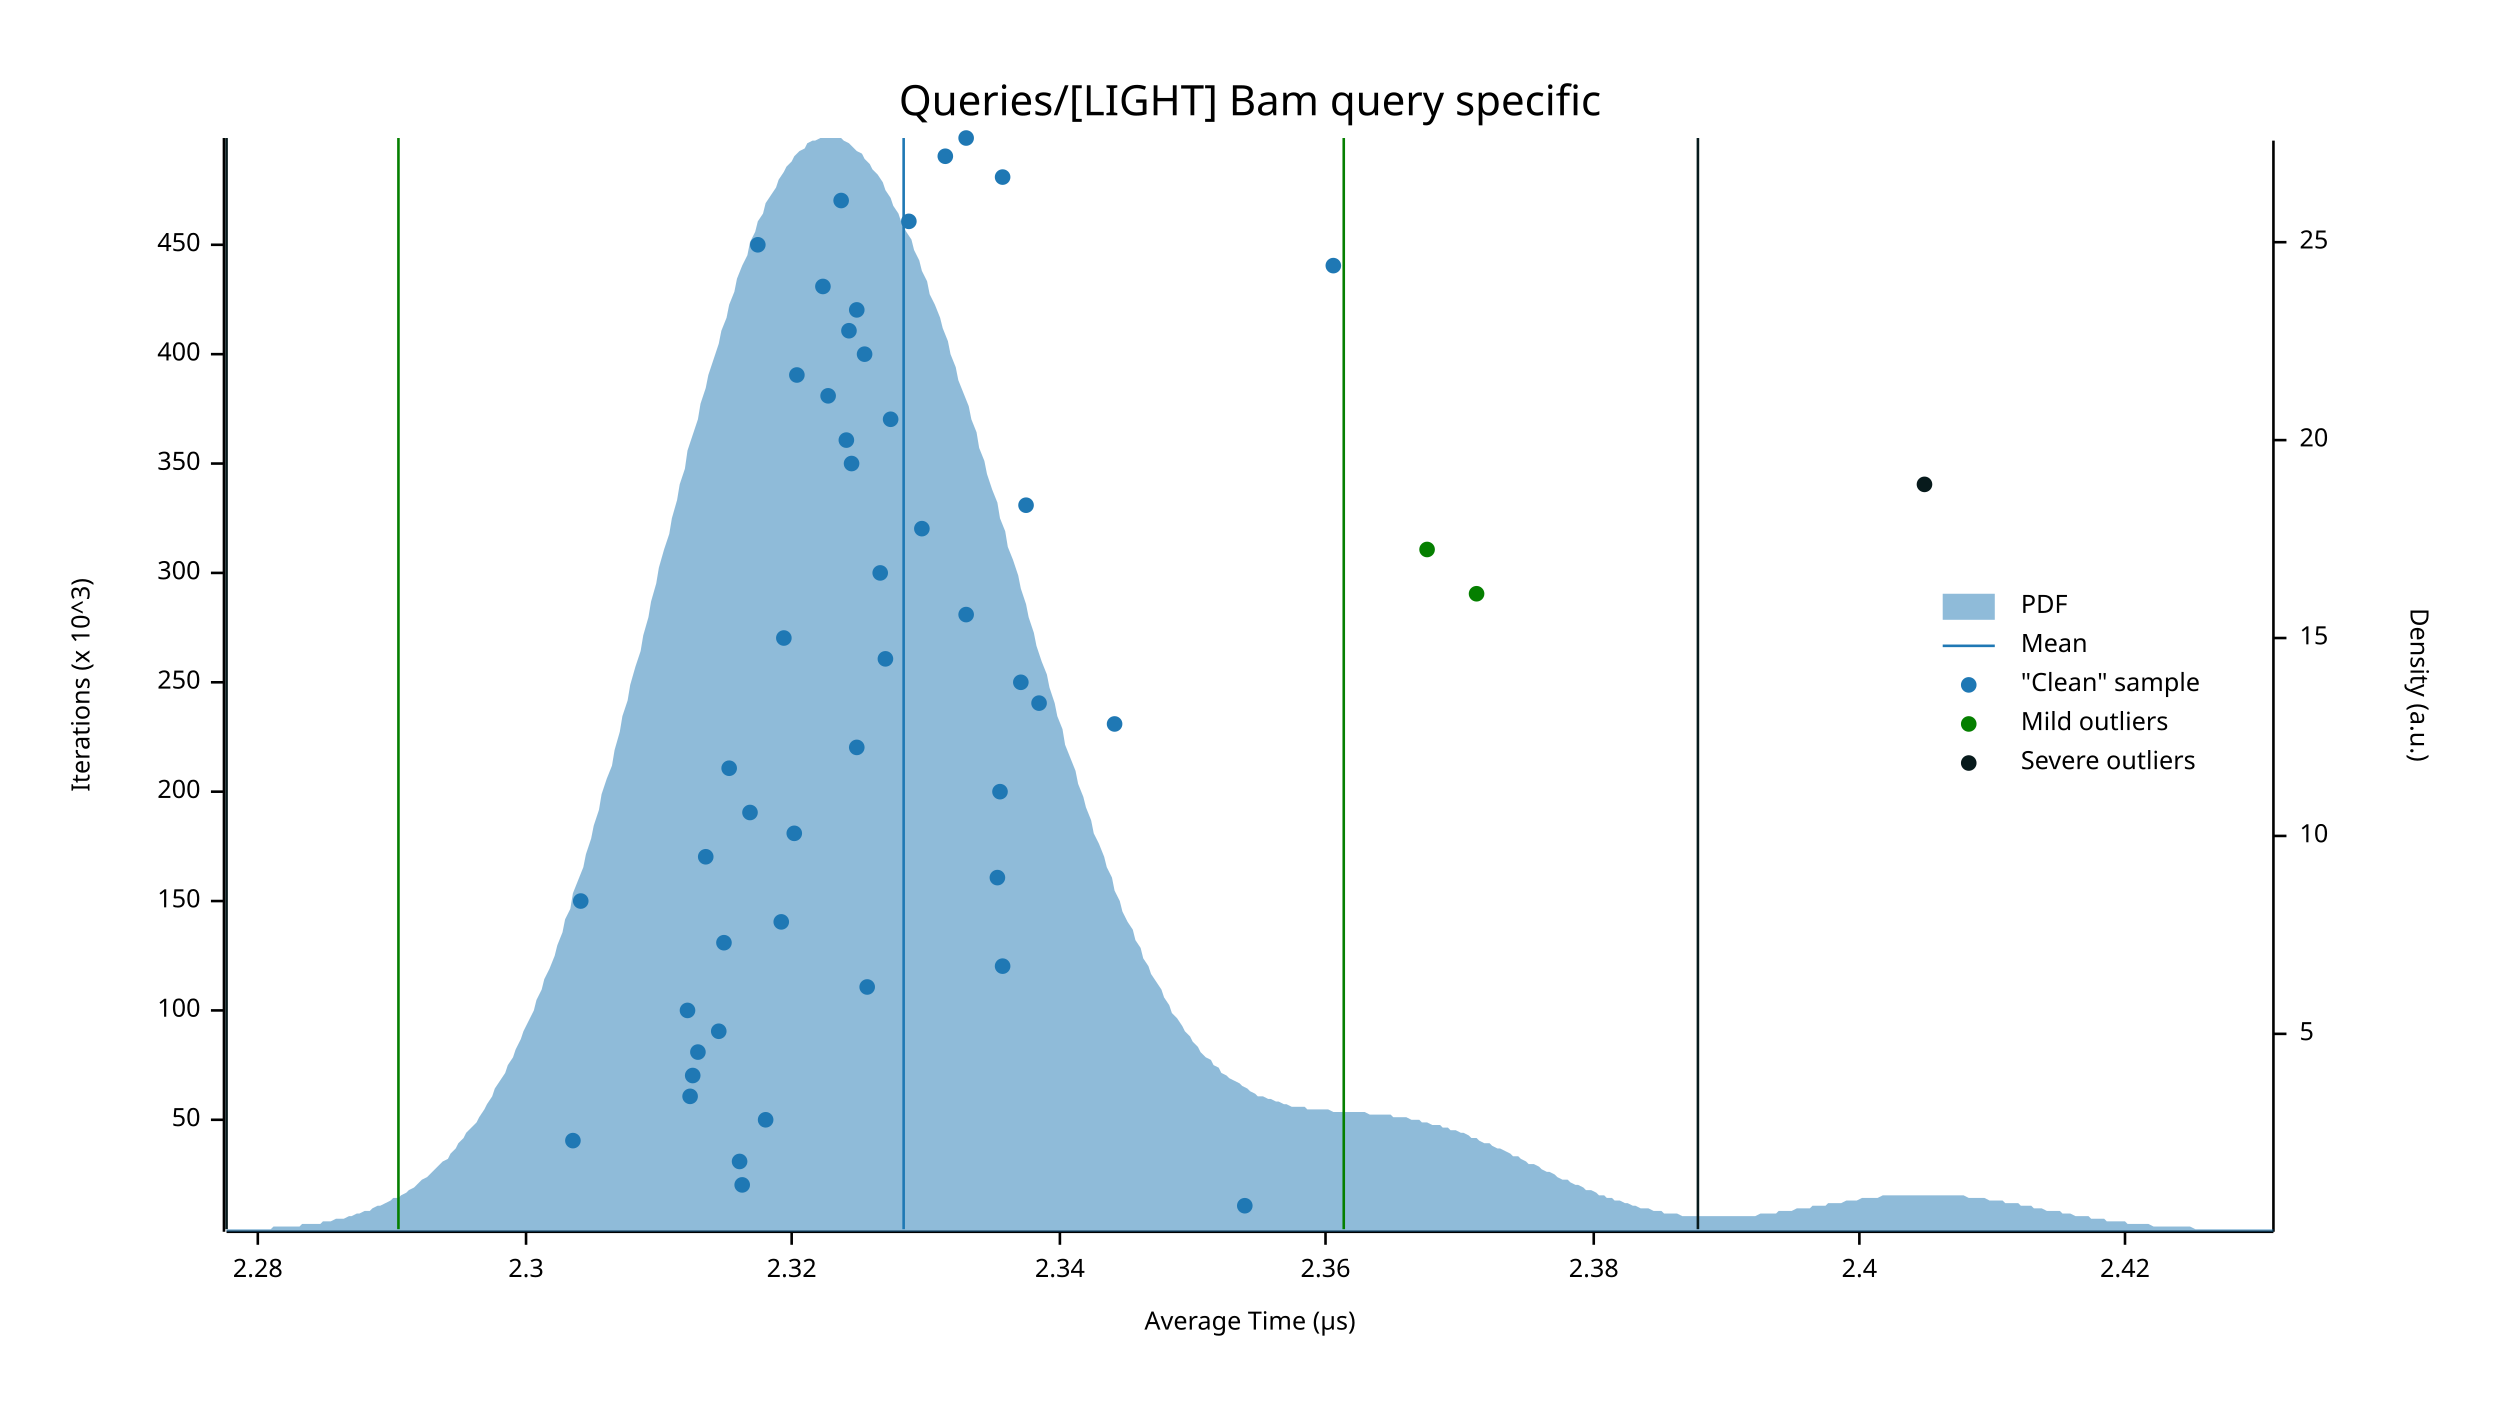
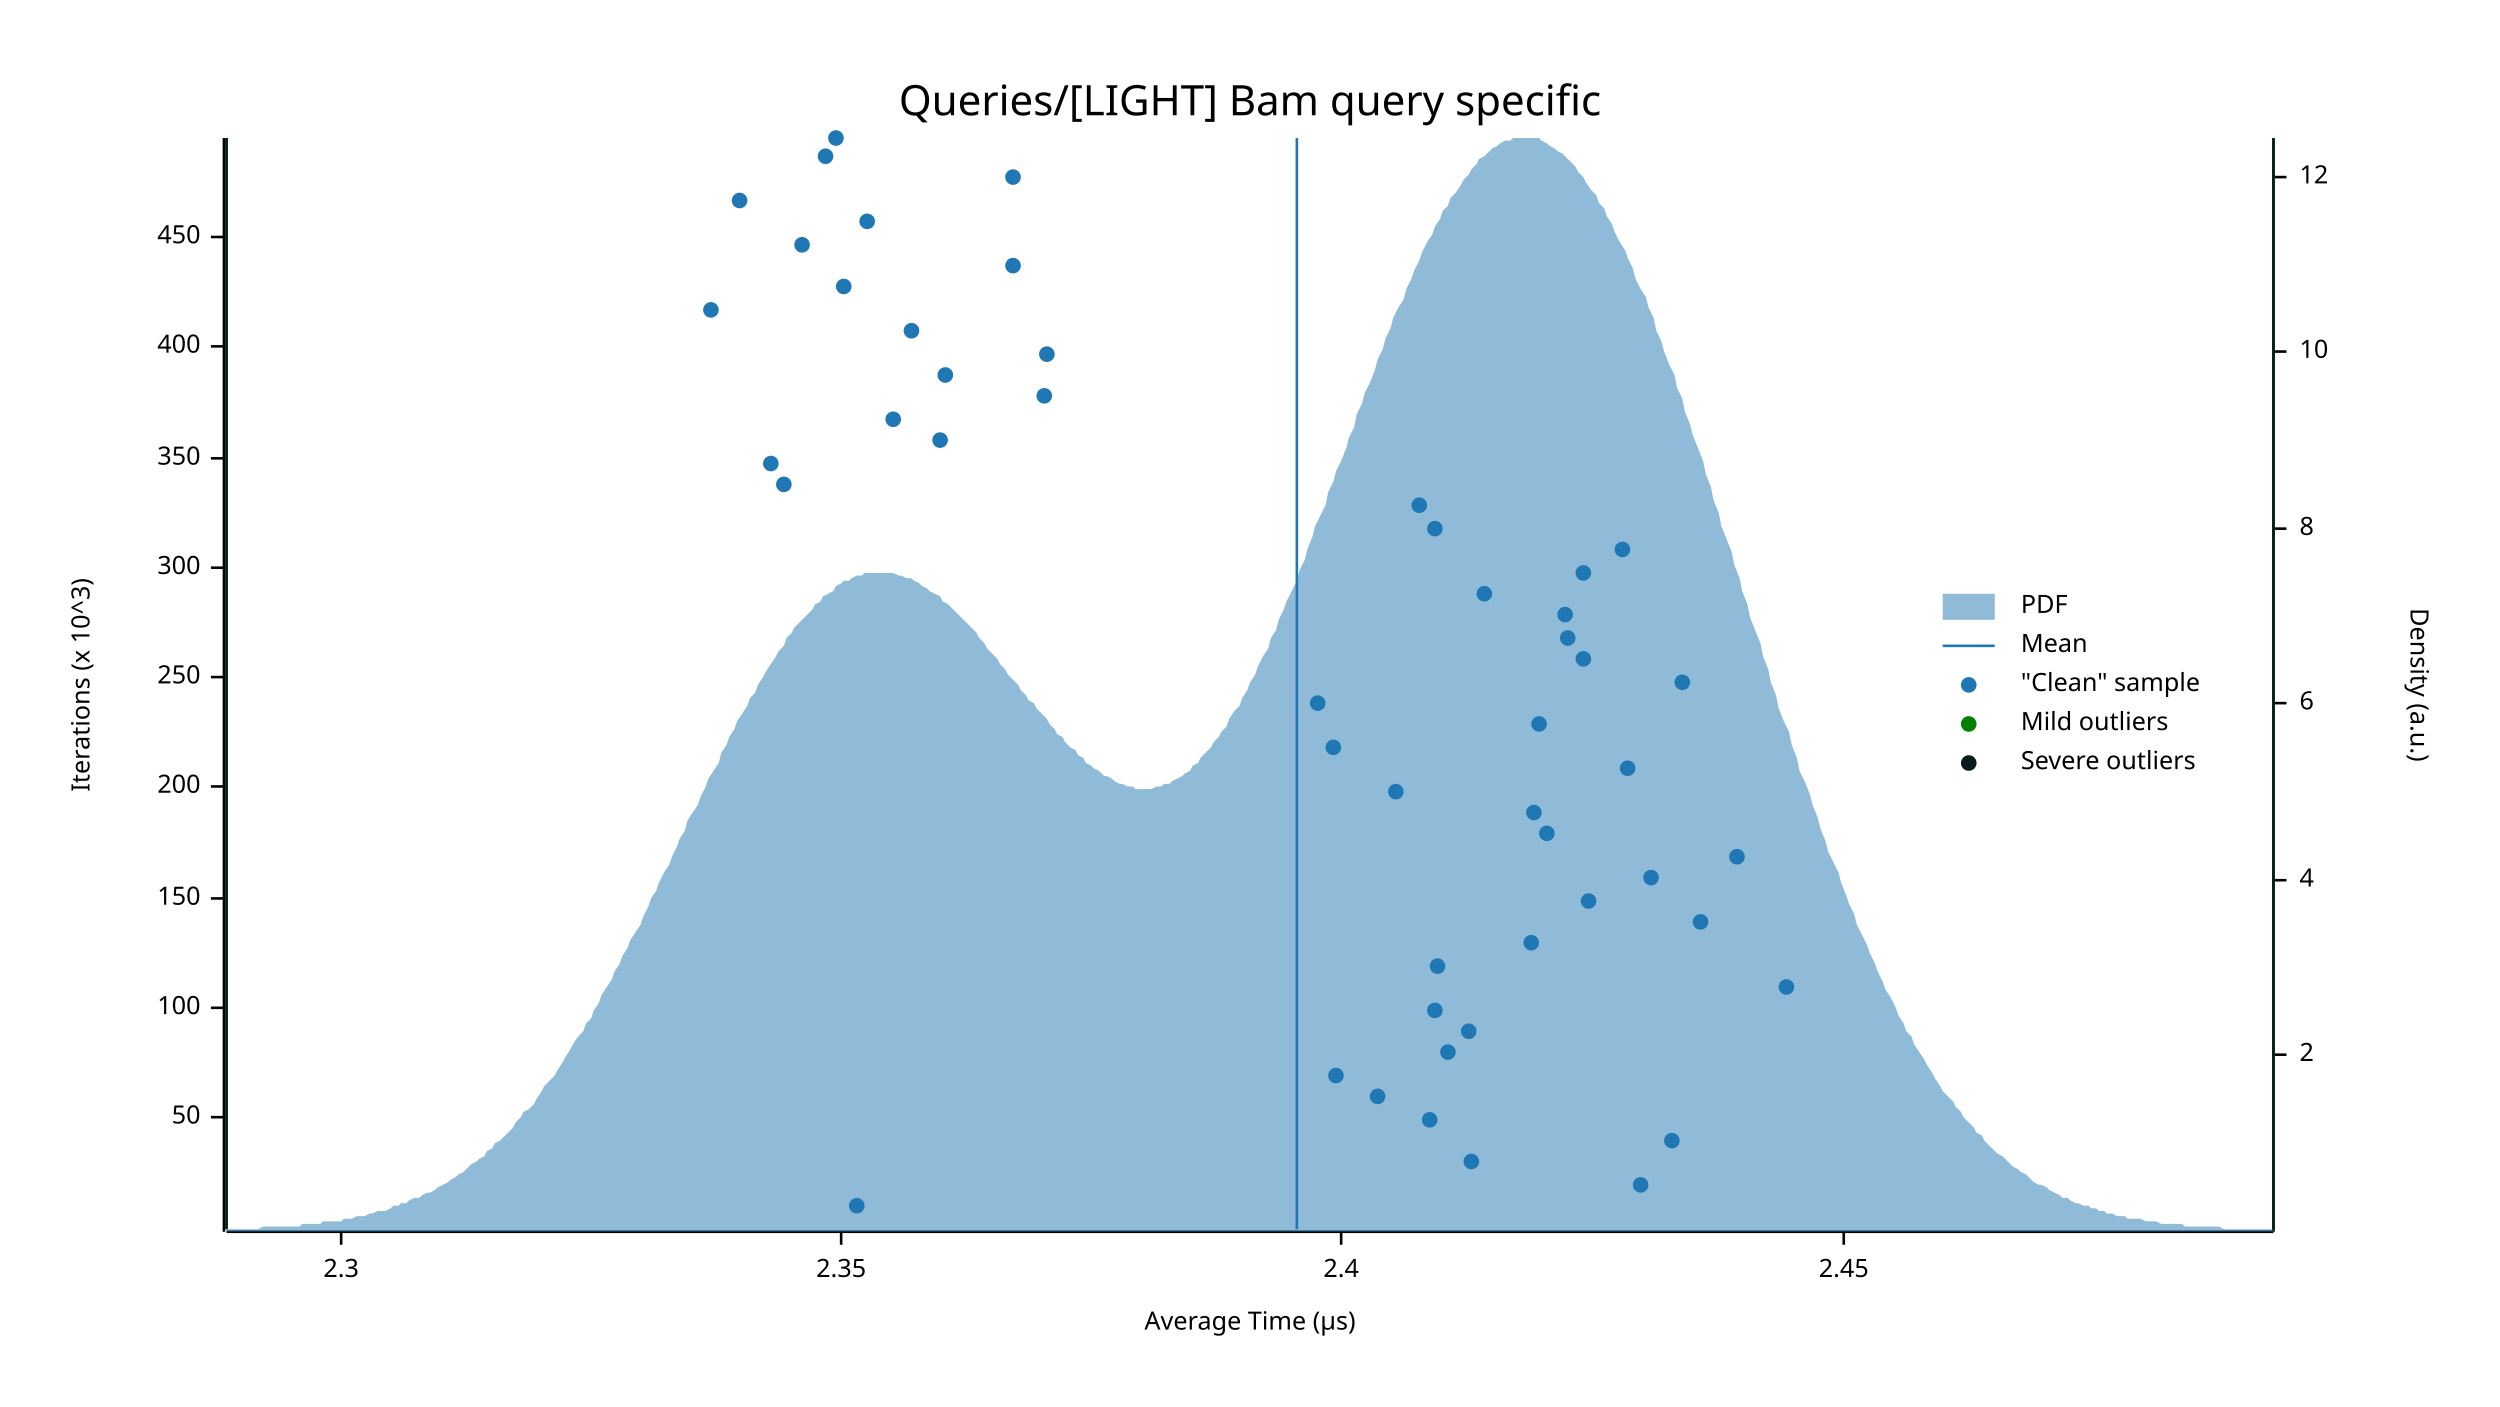
<svg xmlns="http://www.w3.org/2000/svg" width="960" height="540" viewBox="0 0 960 540">
  <text x="480" y="32" dy="0.76em" text-anchor="middle" font-family="sans-serif" font-size="16.129" opacity="1" fill="#000000">
Queries/[LIGHT] Bam query specific
</text>
  <text x="27" y="263" dy="0.76em" text-anchor="middle" font-family="sans-serif" font-size="9.677" opacity="1" fill="#000000" transform="rotate(270, 27, 263)">
Iterations (x 10^3)
</text>
  <text x="480" y="513" dy="-0.5ex" text-anchor="middle" font-family="sans-serif" font-size="9.677" opacity="1" fill="#000000">
Average Time (µs)
</text>
  <polyline fill="none" opacity="1" stroke="#000000" stroke-width="1" points="86,53 86,473 " />
-   <text x="77" y="430" dy="0.5ex" text-anchor="end" font-family="sans-serif" font-size="9.677" opacity="1" fill="#000000">
+   <text x="77" y="429" dy="0.5ex" text-anchor="end" font-family="sans-serif" font-size="9.677" opacity="1" fill="#000000">
50
</text>
-   <polyline fill="none" opacity="1" stroke="#000000" stroke-width="1" points="81,430 86,430 " />
-   <text x="77" y="388" dy="0.5ex" text-anchor="end" font-family="sans-serif" font-size="9.677" opacity="1" fill="#000000">
+   <polyline fill="none" opacity="1" stroke="#000000" stroke-width="1" points="81,429 86,429 " />
+   <text x="77" y="387" dy="0.5ex" text-anchor="end" font-family="sans-serif" font-size="9.677" opacity="1" fill="#000000">
100
</text>
-   <polyline fill="none" opacity="1" stroke="#000000" stroke-width="1" points="81,388 86,388 " />
-   <text x="77" y="346" dy="0.5ex" text-anchor="end" font-family="sans-serif" font-size="9.677" opacity="1" fill="#000000">
+   <polyline fill="none" opacity="1" stroke="#000000" stroke-width="1" points="81,387 86,387 " />
+   <text x="77" y="345" dy="0.5ex" text-anchor="end" font-family="sans-serif" font-size="9.677" opacity="1" fill="#000000">
150
</text>
-   <polyline fill="none" opacity="1" stroke="#000000" stroke-width="1" points="81,346 86,346 " />
-   <text x="77" y="304" dy="0.5ex" text-anchor="end" font-family="sans-serif" font-size="9.677" opacity="1" fill="#000000">
+   <polyline fill="none" opacity="1" stroke="#000000" stroke-width="1" points="81,345 86,345 " />
+   <text x="77" y="302" dy="0.5ex" text-anchor="end" font-family="sans-serif" font-size="9.677" opacity="1" fill="#000000">
200
</text>
-   <polyline fill="none" opacity="1" stroke="#000000" stroke-width="1" points="81,304 86,304 " />
-   <text x="77" y="262" dy="0.5ex" text-anchor="end" font-family="sans-serif" font-size="9.677" opacity="1" fill="#000000">
+   <polyline fill="none" opacity="1" stroke="#000000" stroke-width="1" points="81,302 86,302 " />
+   <text x="77" y="260" dy="0.5ex" text-anchor="end" font-family="sans-serif" font-size="9.677" opacity="1" fill="#000000">
250
</text>
-   <polyline fill="none" opacity="1" stroke="#000000" stroke-width="1" points="81,262 86,262 " />
-   <text x="77" y="220" dy="0.5ex" text-anchor="end" font-family="sans-serif" font-size="9.677" opacity="1" fill="#000000">
+   <polyline fill="none" opacity="1" stroke="#000000" stroke-width="1" points="81,260 86,260 " />
+   <text x="77" y="218" dy="0.5ex" text-anchor="end" font-family="sans-serif" font-size="9.677" opacity="1" fill="#000000">
300
</text>
-   <polyline fill="none" opacity="1" stroke="#000000" stroke-width="1" points="81,220 86,220 " />
-   <text x="77" y="178" dy="0.5ex" text-anchor="end" font-family="sans-serif" font-size="9.677" opacity="1" fill="#000000">
+   <polyline fill="none" opacity="1" stroke="#000000" stroke-width="1" points="81,218 86,218 " />
+   <text x="77" y="176" dy="0.5ex" text-anchor="end" font-family="sans-serif" font-size="9.677" opacity="1" fill="#000000">
350
</text>
-   <polyline fill="none" opacity="1" stroke="#000000" stroke-width="1" points="81,178 86,178 " />
-   <text x="77" y="136" dy="0.5ex" text-anchor="end" font-family="sans-serif" font-size="9.677" opacity="1" fill="#000000">
+   <polyline fill="none" opacity="1" stroke="#000000" stroke-width="1" points="81,176 86,176 " />
+   <text x="77" y="133" dy="0.5ex" text-anchor="end" font-family="sans-serif" font-size="9.677" opacity="1" fill="#000000">
400
</text>
-   <polyline fill="none" opacity="1" stroke="#000000" stroke-width="1" points="81,136 86,136 " />
-   <text x="77" y="94" dy="0.5ex" text-anchor="end" font-family="sans-serif" font-size="9.677" opacity="1" fill="#000000">
+   <polyline fill="none" opacity="1" stroke="#000000" stroke-width="1" points="81,133 86,133 " />
+   <text x="77" y="91" dy="0.5ex" text-anchor="end" font-family="sans-serif" font-size="9.677" opacity="1" fill="#000000">
450
</text>
-   <polyline fill="none" opacity="1" stroke="#000000" stroke-width="1" points="81,94 86,94 " />
+   <polyline fill="none" opacity="1" stroke="#000000" stroke-width="1" points="81,91 86,91 " />
  <polyline fill="none" opacity="1" stroke="#000000" stroke-width="1" points="87,473 873,473 " />
-   <text x="99" y="483" dy="0.76em" text-anchor="middle" font-family="sans-serif" font-size="9.677" opacity="1" fill="#000000">
- 2.28
- </text>
-   <polyline fill="none" opacity="1" stroke="#000000" stroke-width="1" points="99,473 99,478 " />
-   <text x="202" y="483" dy="0.76em" text-anchor="middle" font-family="sans-serif" font-size="9.677" opacity="1" fill="#000000">
+   <text x="131" y="483" dy="0.76em" text-anchor="middle" font-family="sans-serif" font-size="9.677" opacity="1" fill="#000000">
2.3
</text>
-   <polyline fill="none" opacity="1" stroke="#000000" stroke-width="1" points="202,473 202,478 " />
-   <text x="304" y="483" dy="0.76em" text-anchor="middle" font-family="sans-serif" font-size="9.677" opacity="1" fill="#000000">
- 2.32
+   <polyline fill="none" opacity="1" stroke="#000000" stroke-width="1" points="131,473 131,478 " />
+   <text x="323" y="483" dy="0.76em" text-anchor="middle" font-family="sans-serif" font-size="9.677" opacity="1" fill="#000000">
+ 2.35
</text>
-   <polyline fill="none" opacity="1" stroke="#000000" stroke-width="1" points="304,473 304,478 " />
-   <text x="407" y="483" dy="0.76em" text-anchor="middle" font-family="sans-serif" font-size="9.677" opacity="1" fill="#000000">
- 2.34
- </text>
-   <polyline fill="none" opacity="1" stroke="#000000" stroke-width="1" points="407,473 407,478 " />
-   <text x="509" y="483" dy="0.76em" text-anchor="middle" font-family="sans-serif" font-size="9.677" opacity="1" fill="#000000">
- 2.36
- </text>
-   <polyline fill="none" opacity="1" stroke="#000000" stroke-width="1" points="509,473 509,478 " />
-   <text x="612" y="483" dy="0.76em" text-anchor="middle" font-family="sans-serif" font-size="9.677" opacity="1" fill="#000000">
- 2.38
- </text>
-   <polyline fill="none" opacity="1" stroke="#000000" stroke-width="1" points="612,473 612,478 " />
-   <text x="714" y="483" dy="0.76em" text-anchor="middle" font-family="sans-serif" font-size="9.677" opacity="1" fill="#000000">
+   <polyline fill="none" opacity="1" stroke="#000000" stroke-width="1" points="323,473 323,478 " />
+   <text x="515" y="483" dy="0.76em" text-anchor="middle" font-family="sans-serif" font-size="9.677" opacity="1" fill="#000000">
2.4
</text>
-   <polyline fill="none" opacity="1" stroke="#000000" stroke-width="1" points="714,473 714,478 " />
-   <text x="816" y="483" dy="0.76em" text-anchor="middle" font-family="sans-serif" font-size="9.677" opacity="1" fill="#000000">
- 2.42
+   <polyline fill="none" opacity="1" stroke="#000000" stroke-width="1" points="515,473 515,478 " />
+   <text x="708" y="483" dy="0.76em" text-anchor="middle" font-family="sans-serif" font-size="9.677" opacity="1" fill="#000000">
+ 2.45
</text>
-   <polyline fill="none" opacity="1" stroke="#000000" stroke-width="1" points="816,473 816,478 " />
+   <polyline fill="none" opacity="1" stroke="#000000" stroke-width="1" points="708,473 708,478 " />
  <text x="933" y="263" dy="0.76em" text-anchor="middle" font-family="sans-serif" font-size="9.677" opacity="1" fill="#000000" transform="rotate(90, 933, 263)">
Density (a.u.)
</text>
  <polyline fill="none" opacity="1" stroke="#000000" stroke-width="1" points="873,54 873,473 " />
-   <text x="883" y="397" dy="0.5ex" text-anchor="start" font-family="sans-serif" font-size="9.677" opacity="1" fill="#000000">
- 5
+   <text x="883" y="405" dy="0.5ex" text-anchor="start" font-family="sans-serif" font-size="9.677" opacity="1" fill="#000000">
+ 2
</text>
-   <polyline fill="none" opacity="1" stroke="#000000" stroke-width="1" points="873,397 878,397 " />
-   <text x="883" y="321" dy="0.5ex" text-anchor="start" font-family="sans-serif" font-size="9.677" opacity="1" fill="#000000">
+   <polyline fill="none" opacity="1" stroke="#000000" stroke-width="1" points="873,405 878,405 " />
+   <text x="883" y="338" dy="0.5ex" text-anchor="start" font-family="sans-serif" font-size="9.677" opacity="1" fill="#000000">
+ 4
+ </text>
+   <polyline fill="none" opacity="1" stroke="#000000" stroke-width="1" points="873,338 878,338 " />
+   <text x="883" y="270" dy="0.5ex" text-anchor="start" font-family="sans-serif" font-size="9.677" opacity="1" fill="#000000">
+ 6
+ </text>
+   <polyline fill="none" opacity="1" stroke="#000000" stroke-width="1" points="873,270 878,270 " />
+   <text x="883" y="203" dy="0.5ex" text-anchor="start" font-family="sans-serif" font-size="9.677" opacity="1" fill="#000000">
+ 8
+ </text>
+   <polyline fill="none" opacity="1" stroke="#000000" stroke-width="1" points="873,203 878,203 " />
+   <text x="883" y="135" dy="0.5ex" text-anchor="start" font-family="sans-serif" font-size="9.677" opacity="1" fill="#000000">
10
</text>
-   <polyline fill="none" opacity="1" stroke="#000000" stroke-width="1" points="873,321 878,321 " />
-   <text x="883" y="245" dy="0.5ex" text-anchor="start" font-family="sans-serif" font-size="9.677" opacity="1" fill="#000000">
- 15
+   <polyline fill="none" opacity="1" stroke="#000000" stroke-width="1" points="873,135 878,135 " />
+   <text x="883" y="68" dy="0.5ex" text-anchor="start" font-family="sans-serif" font-size="9.677" opacity="1" fill="#000000">
+ 12
</text>
-   <polyline fill="none" opacity="1" stroke="#000000" stroke-width="1" points="873,245 878,245 " />
-   <text x="883" y="169" dy="0.5ex" text-anchor="start" font-family="sans-serif" font-size="9.677" opacity="1" fill="#000000">
- 20
- </text>
-   <polyline fill="none" opacity="1" stroke="#000000" stroke-width="1" points="873,169 878,169 " />
-   <text x="883" y="93" dy="0.5ex" text-anchor="start" font-family="sans-serif" font-size="9.677" opacity="1" fill="#000000">
- 25
- </text>
-   <polyline fill="none" opacity="1" stroke="#000000" stroke-width="1" points="873,93 878,93 " />
-   <polygon opacity="0.5" fill="#1F78B4" points="87,472 88,472 90,472 91,472 93,472 94,472 96,472 98,472 99,472 101,472 102,472 104,472 105,471 107,471 109,471 110,471 112,471 113,471 115,471 116,470 118,470 120,470 121,470 123,470 124,469 126,469 127,469 129,468 131,468 132,468 134,467 135,467 137,466 138,466 140,465 142,465 143,464 145,463 146,463 148,462 150,461 151,460 153,460 154,459 156,458 157,457 159,456 161,454 162,453 164,452 165,451 167,449 168,448 170,446 172,445 173,443 175,441 176,439 178,437 179,435 181,433 183,431 184,429 186,426 187,424 189,421 190,418 192,415 194,412 195,409 197,406 198,403 200,399 201,396 203,392 205,388 206,384 208,380 209,376 211,372 213,367 214,363 216,358 217,353 219,349 220,343 222,338 224,333 225,328 227,322 228,317 230,311 231,305 233,299 235,294 236,288 238,281 239,275 241,269 242,263 244,256 246,250 247,244 249,237 250,231 252,224 253,218 255,211 257,205 258,199 260,192 261,186 263,180 264,173 266,167 268,161 269,155 271,149 272,144 274,138 276,132 277,127 279,122 280,117 282,112 283,107 285,102 287,98 288,93 290,89 291,85 293,82 294,78 296,75 298,72 299,69 301,66 302,64 304,62 305,60 307,58 309,57 310,55 312,54 313,54 315,53 316,53 318,53 320,53 321,53 323,53 324,54 326,55 327,56 329,58 331,59 332,61 334,63 335,65 337,67 339,70 340,73 342,76 343,79 345,82 346,85 348,89 350,92 351,96 353,100 354,104 356,108 357,113 359,117 361,122 362,126 364,131 365,136 367,141 368,146 370,151 372,156 373,161 375,166 376,172 378,177 379,182 381,188 383,193 384,199 386,204 387,210 389,215 391,221 392,226 394,232 395,237 397,243 398,248 400,254 402,259 403,264 405,270 406,275 408,280 409,286 411,291 413,296 414,301 416,306 417,310 419,315 420,320 422,324 424,329 425,333 427,337 428,342 430,346 431,350 433,354 435,357 436,361 438,364 439,368 441,371 442,374 444,377 446,380 447,383 449,386 450,389 452,391 454,394 455,396 457,398 458,400 460,402 461,404 463,406 465,407 466,409 468,410 469,412 471,413 472,414 474,415 476,416 477,417 479,418 480,419 482,420 483,421 485,421 487,422 488,422 490,423 491,423 493,424 494,424 496,425 498,425 499,425 501,425 502,426 504,426 505,426 507,426 509,426 510,426 512,427 513,427 515,427 517,427 518,427 520,427 521,427 523,427 524,427 526,428 528,428 529,428 531,428 532,428 534,428 535,429 537,429 539,429 540,429 542,430 543,430 545,430 546,431 548,431 550,432 551,432 553,432 554,433 556,433 557,434 559,434 561,435 562,435 564,436 565,437 567,437 568,438 570,439 572,439 573,440 575,441 576,441 578,442 580,443 581,444 583,444 584,445 586,446 587,447 589,447 591,448 592,449 594,450 595,450 597,451 598,452 600,453 602,453 603,454 605,455 606,455 608,456 609,457 611,457 613,458 614,459 616,459 617,460 619,460 620,461 622,461 624,462 625,462 627,463 628,463 630,464 632,464 633,464 635,465 636,465 638,465 639,466 641,466 643,466 644,466 646,467 647,467 649,467 650,467 652,467 654,467 655,467 657,467 658,467 660,467 661,467 663,467 665,467 666,467 668,467 669,467 671,467 672,467 674,467 676,466 677,466 679,466 680,466 682,466 683,465 685,465 687,465 688,465 690,464 691,464 693,464 695,464 696,463 698,463 699,463 701,463 702,462 704,462 706,462 707,462 709,461 710,461 712,461 713,461 715,460 717,460 718,460 720,460 721,460 723,459 724,459 726,459 728,459 729,459 731,459 732,459 734,459 735,459 737,459 739,459 740,459 742,459 743,459 745,459 746,459 748,459 750,459 751,459 753,459 754,459 756,460 758,460 759,460 761,460 762,460 764,461 765,461 767,461 769,461 770,462 772,462 773,462 775,462 776,463 778,463 780,463 781,464 783,464 784,464 786,465 787,465 789,465 791,465 792,466 794,466 795,466 797,467 798,467 800,467 802,467 803,468 805,468 806,468 808,468 809,469 811,469 813,469 814,469 816,469 817,470 819,470 821,470 822,470 824,470 825,470 827,471 828,471 830,471 832,471 833,471 835,471 836,471 838,471 839,471 841,471 843,472 844,472 846,472 847,472 849,472 850,472 852,472 854,472 855,472 857,472 858,472 860,472 861,472 863,472 865,472 866,472 868,472 869,472 871,472 873,472 873,473 87,473 " />
-   <polyline fill="none" opacity="1" stroke="#1F78B4" stroke-width="1" points="347,472 347,53 " />
-   <polyline fill="none" opacity="1" stroke="#057F00" stroke-width="1" points="153,472 153,53 " />
-   <polyline fill="none" opacity="1" stroke="#057F00" stroke-width="1" points="516,472 516,53 " />
+   <polyline fill="none" opacity="1" stroke="#000000" stroke-width="1" points="873,68 878,68 " />
+   <polygon opacity="0.5" fill="#1F78B4" points="87,472 88,472 90,472 91,472 93,472 94,472 96,472 98,472 99,472 101,471 102,471 104,471 105,471 107,471 109,471 110,471 112,471 113,471 115,471 116,470 118,470 120,470 121,470 123,470 124,469 126,469 127,469 129,469 131,469 132,468 134,468 135,468 137,467 138,467 140,467 142,466 143,466 145,465 146,465 148,465 150,464 151,463 153,463 154,462 156,462 157,461 159,460 161,460 162,459 164,458 165,458 167,457 168,456 170,455 172,454 173,453 175,452 176,451 178,450 179,449 181,447 183,446 184,445 186,444 187,442 189,441 190,439 192,438 194,436 195,435 197,433 198,431 200,429 201,427 203,426 205,424 206,422 208,419 209,417 211,415 213,413 214,411 216,408 217,406 219,403 220,401 222,398 224,396 225,393 227,391 228,388 230,385 231,382 233,379 235,376 236,373 238,370 239,367 241,364 242,361 244,358 246,355 247,352 249,348 250,345 252,342 253,339 255,335 257,332 258,329 260,325 261,322 263,319 264,315 266,312 268,309 269,306 271,302 272,299 274,296 276,293 277,289 279,286 280,283 282,280 283,277 285,274 287,271 288,268 290,266 291,263 293,260 294,258 296,255 298,252 299,250 301,248 302,245 304,243 305,241 307,239 309,237 310,236 312,234 313,232 315,231 316,229 318,228 320,227 321,225 323,224 324,223 326,223 327,222 329,221 331,221 332,220 334,220 335,220 337,220 339,220 340,220 342,220 343,220 345,221 346,221 348,222 350,222 351,223 353,224 354,225 356,226 357,227 359,228 361,229 362,231 364,232 365,233 367,235 368,236 370,238 372,240 373,241 375,243 376,245 378,247 379,249 381,251 383,253 384,255 386,257 387,259 389,261 391,263 392,265 394,267 395,269 397,270 398,272 400,274 402,276 403,278 405,280 406,282 408,283 409,285 411,287 413,288 414,290 416,291 417,293 419,294 420,295 422,296 424,298 425,298 427,299 428,300 430,301 431,301 433,302 435,302 436,303 438,303 439,303 441,303 442,303 444,302 446,302 447,301 449,301 450,300 452,299 454,298 455,297 457,296 458,294 460,293 461,291 463,289 465,287 466,285 468,283 469,281 471,279 472,276 474,273 476,271 477,268 479,265 480,262 482,259 483,256 485,252 487,249 488,245 490,242 491,238 493,234 494,231 496,227 498,223 499,219 501,215 502,211 504,206 505,202 507,198 509,194 510,189 512,185 513,181 515,177 517,172 518,168 520,164 521,159 523,155 524,151 526,147 528,142 529,138 531,134 532,130 534,126 535,122 537,118 539,115 540,111 542,107 543,104 545,100 546,97 548,93 550,90 551,87 553,84 554,81 556,79 557,76 559,74 561,71 562,69 564,67 565,65 567,63 568,61 570,60 572,58 573,57 575,56 576,55 578,54 580,54 581,53 583,53 584,53 586,53 587,53 589,53 591,53 592,54 594,55 595,56 597,57 598,58 600,59 602,61 603,62 605,64 606,66 608,68 609,70 611,73 613,75 614,78 616,80 617,83 619,86 620,89 622,93 624,96 625,99 627,103 628,107 630,111 632,114 633,118 635,122 636,127 638,131 639,135 641,140 643,144 644,149 646,153 647,158 649,163 650,167 652,172 654,177 655,182 657,187 658,192 660,197 661,202 663,207 665,212 666,217 668,222 669,227 671,232 672,237 674,242 676,247 677,252 679,257 680,262 682,267 683,272 685,277 687,281 688,286 690,291 691,296 693,300 695,305 696,309 698,314 699,318 701,323 702,327 704,331 706,335 707,339 709,344 710,347 712,351 713,355 715,359 717,363 718,366 720,370 721,373 723,377 724,380 726,383 728,387 729,390 731,393 732,396 734,398 735,401 737,404 739,407 740,409 742,412 743,414 745,417 746,419 748,421 750,423 751,425 753,427 754,429 756,431 758,433 759,435 761,436 762,438 764,440 765,441 767,443 769,444 770,445 772,447 773,448 775,449 776,450 778,451 780,453 781,454 783,455 784,455 786,456 787,457 789,458 791,459 792,460 794,460 795,461 797,462 798,462 800,463 802,463 803,464 805,464 806,465 808,465 809,466 811,466 813,467 814,467 816,467 817,468 819,468 821,468 822,468 824,469 825,469 827,469 828,469 830,470 832,470 833,470 835,470 836,470 838,470 839,471 841,471 843,471 844,471 846,471 847,471 849,471 850,471 852,471 854,472 855,472 857,472 858,472 860,472 861,472 863,472 865,472 866,472 868,472 869,472 871,472 873,472 873,473 87,473 " />
+   <polyline fill="none" opacity="1" stroke="#1F78B4" stroke-width="1" points="498,472 498,53 " />
+   <polyline fill="none" opacity="1" stroke="#057F00" stroke-width="1" points="87,472 87,53 " />
+   <polyline fill="none" opacity="1" stroke="#057F00" stroke-width="1" points="873,472 873,53 " />
  <polyline fill="none" opacity="1" stroke="#071A1C" stroke-width="1" points="87,472 87,53 " />
-   <polyline fill="none" opacity="1" stroke="#071A1C" stroke-width="1" points="652,472 652,53 " />
-   <circle cx="478" cy="463" r="3" opacity="1" fill="#1F78B4" stroke="none" stroke-width="1" />
-   <circle cx="285" cy="455" r="3" opacity="1" fill="#1F78B4" stroke="none" stroke-width="1" />
-   <circle cx="284" cy="446" r="3" opacity="1" fill="#1F78B4" stroke="none" stroke-width="1" />
-   <circle cx="220" cy="438" r="3" opacity="1" fill="#1F78B4" stroke="none" stroke-width="1" />
-   <circle cx="294" cy="430" r="3" opacity="1" fill="#1F78B4" stroke="none" stroke-width="1" />
-   <circle cx="265" cy="421" r="3" opacity="1" fill="#1F78B4" stroke="none" stroke-width="1" />
-   <circle cx="266" cy="413" r="3" opacity="1" fill="#1F78B4" stroke="none" stroke-width="1" />
-   <circle cx="268" cy="404" r="3" opacity="1" fill="#1F78B4" stroke="none" stroke-width="1" />
-   <circle cx="276" cy="396" r="3" opacity="1" fill="#1F78B4" stroke="none" stroke-width="1" />
-   <circle cx="264" cy="388" r="3" opacity="1" fill="#1F78B4" stroke="none" stroke-width="1" />
-   <circle cx="333" cy="379" r="3" opacity="1" fill="#1F78B4" stroke="none" stroke-width="1" />
-   <circle cx="385" cy="371" r="3" opacity="1" fill="#1F78B4" stroke="none" stroke-width="1" />
-   <circle cx="278" cy="362" r="3" opacity="1" fill="#1F78B4" stroke="none" stroke-width="1" />
-   <circle cx="300" cy="354" r="3" opacity="1" fill="#1F78B4" stroke="none" stroke-width="1" />
-   <circle cx="223" cy="346" r="3" opacity="1" fill="#1F78B4" stroke="none" stroke-width="1" />
-   <circle cx="383" cy="337" r="3" opacity="1" fill="#1F78B4" stroke="none" stroke-width="1" />
-   <circle cx="271" cy="329" r="3" opacity="1" fill="#1F78B4" stroke="none" stroke-width="1" />
-   <circle cx="305" cy="320" r="3" opacity="1" fill="#1F78B4" stroke="none" stroke-width="1" />
-   <circle cx="288" cy="312" r="3" opacity="1" fill="#1F78B4" stroke="none" stroke-width="1" />
-   <circle cx="384" cy="304" r="3" opacity="1" fill="#1F78B4" stroke="none" stroke-width="1" />
-   <circle cx="280" cy="295" r="3" opacity="1" fill="#1F78B4" stroke="none" stroke-width="1" />
-   <circle cx="329" cy="287" r="3" opacity="1" fill="#1F78B4" stroke="none" stroke-width="1" />
-   <circle cx="428" cy="278" r="3" opacity="1" fill="#1F78B4" stroke="none" stroke-width="1" />
-   <circle cx="399" cy="270" r="3" opacity="1" fill="#1F78B4" stroke="none" stroke-width="1" />
-   <circle cx="392" cy="262" r="3" opacity="1" fill="#1F78B4" stroke="none" stroke-width="1" />
-   <circle cx="340" cy="253" r="3" opacity="1" fill="#1F78B4" stroke="none" stroke-width="1" />
-   <circle cx="301" cy="245" r="3" opacity="1" fill="#1F78B4" stroke="none" stroke-width="1" />
-   <circle cx="371" cy="236" r="3" opacity="1" fill="#1F78B4" stroke="none" stroke-width="1" />
-   <circle cx="338" cy="220" r="3" opacity="1" fill="#1F78B4" stroke="none" stroke-width="1" />
-   <circle cx="354" cy="203" r="3" opacity="1" fill="#1F78B4" stroke="none" stroke-width="1" />
-   <circle cx="394" cy="194" r="3" opacity="1" fill="#1F78B4" stroke="none" stroke-width="1" />
-   <circle cx="327" cy="178" r="3" opacity="1" fill="#1F78B4" stroke="none" stroke-width="1" />
-   <circle cx="325" cy="169" r="3" opacity="1" fill="#1F78B4" stroke="none" stroke-width="1" />
-   <circle cx="342" cy="161" r="3" opacity="1" fill="#1F78B4" stroke="none" stroke-width="1" />
-   <circle cx="318" cy="152" r="3" opacity="1" fill="#1F78B4" stroke="none" stroke-width="1" />
-   <circle cx="306" cy="144" r="3" opacity="1" fill="#1F78B4" stroke="none" stroke-width="1" />
-   <circle cx="332" cy="136" r="3" opacity="1" fill="#1F78B4" stroke="none" stroke-width="1" />
-   <circle cx="326" cy="127" r="3" opacity="1" fill="#1F78B4" stroke="none" stroke-width="1" />
-   <circle cx="329" cy="119" r="3" opacity="1" fill="#1F78B4" stroke="none" stroke-width="1" />
-   <circle cx="316" cy="110" r="3" opacity="1" fill="#1F78B4" stroke="none" stroke-width="1" />
-   <circle cx="512" cy="102" r="3" opacity="1" fill="#1F78B4" stroke="none" stroke-width="1" />
-   <circle cx="291" cy="94" r="3" opacity="1" fill="#1F78B4" stroke="none" stroke-width="1" />
-   <circle cx="349" cy="85" r="3" opacity="1" fill="#1F78B4" stroke="none" stroke-width="1" />
-   <circle cx="323" cy="77" r="3" opacity="1" fill="#1F78B4" stroke="none" stroke-width="1" />
-   <circle cx="385" cy="68" r="3" opacity="1" fill="#1F78B4" stroke="none" stroke-width="1" />
-   <circle cx="363" cy="60" r="3" opacity="1" fill="#1F78B4" stroke="none" stroke-width="1" />
-   <circle cx="371" cy="53" r="3" opacity="1" fill="#1F78B4" stroke="none" stroke-width="1" />
-   <circle cx="567" cy="228" r="3" opacity="1" fill="#057F00" stroke="none" stroke-width="1" />
-   <circle cx="548" cy="211" r="3" opacity="1" fill="#057F00" stroke="none" stroke-width="1" />
-   <circle cx="739" cy="186" r="3" opacity="1" fill="#071A1C" stroke="none" stroke-width="1" />
+   <polyline fill="none" opacity="1" stroke="#071A1C" stroke-width="1" points="873,472 873,53 " />
+   <circle cx="329" cy="463" r="3" opacity="1" fill="#1F78B4" stroke="none" stroke-width="1" />
+   <circle cx="630" cy="455" r="3" opacity="1" fill="#1F78B4" stroke="none" stroke-width="1" />
+   <circle cx="565" cy="446" r="3" opacity="1" fill="#1F78B4" stroke="none" stroke-width="1" />
+   <circle cx="642" cy="438" r="3" opacity="1" fill="#1F78B4" stroke="none" stroke-width="1" />
+   <circle cx="549" cy="430" r="3" opacity="1" fill="#1F78B4" stroke="none" stroke-width="1" />
+   <circle cx="529" cy="421" r="3" opacity="1" fill="#1F78B4" stroke="none" stroke-width="1" />
+   <circle cx="513" cy="413" r="3" opacity="1" fill="#1F78B4" stroke="none" stroke-width="1" />
+   <circle cx="556" cy="404" r="3" opacity="1" fill="#1F78B4" stroke="none" stroke-width="1" />
+   <circle cx="564" cy="396" r="3" opacity="1" fill="#1F78B4" stroke="none" stroke-width="1" />
+   <circle cx="551" cy="388" r="3" opacity="1" fill="#1F78B4" stroke="none" stroke-width="1" />
+   <circle cx="686" cy="379" r="3" opacity="1" fill="#1F78B4" stroke="none" stroke-width="1" />
+   <circle cx="552" cy="371" r="3" opacity="1" fill="#1F78B4" stroke="none" stroke-width="1" />
+   <circle cx="588" cy="362" r="3" opacity="1" fill="#1F78B4" stroke="none" stroke-width="1" />
+   <circle cx="653" cy="354" r="3" opacity="1" fill="#1F78B4" stroke="none" stroke-width="1" />
+   <circle cx="610" cy="346" r="3" opacity="1" fill="#1F78B4" stroke="none" stroke-width="1" />
+   <circle cx="634" cy="337" r="3" opacity="1" fill="#1F78B4" stroke="none" stroke-width="1" />
+   <circle cx="667" cy="329" r="3" opacity="1" fill="#1F78B4" stroke="none" stroke-width="1" />
+   <circle cx="594" cy="320" r="3" opacity="1" fill="#1F78B4" stroke="none" stroke-width="1" />
+   <circle cx="589" cy="312" r="3" opacity="1" fill="#1F78B4" stroke="none" stroke-width="1" />
+   <circle cx="536" cy="304" r="3" opacity="1" fill="#1F78B4" stroke="none" stroke-width="1" />
+   <circle cx="625" cy="295" r="3" opacity="1" fill="#1F78B4" stroke="none" stroke-width="1" />
+   <circle cx="512" cy="287" r="3" opacity="1" fill="#1F78B4" stroke="none" stroke-width="1" />
+   <circle cx="591" cy="278" r="3" opacity="1" fill="#1F78B4" stroke="none" stroke-width="1" />
+   <circle cx="506" cy="270" r="3" opacity="1" fill="#1F78B4" stroke="none" stroke-width="1" />
+   <circle cx="646" cy="262" r="3" opacity="1" fill="#1F78B4" stroke="none" stroke-width="1" />
+   <circle cx="608" cy="253" r="3" opacity="1" fill="#1F78B4" stroke="none" stroke-width="1" />
+   <circle cx="602" cy="245" r="3" opacity="1" fill="#1F78B4" stroke="none" stroke-width="1" />
+   <circle cx="601" cy="236" r="3" opacity="1" fill="#1F78B4" stroke="none" stroke-width="1" />
+   <circle cx="570" cy="228" r="3" opacity="1" fill="#1F78B4" stroke="none" stroke-width="1" />
+   <circle cx="608" cy="220" r="3" opacity="1" fill="#1F78B4" stroke="none" stroke-width="1" />
+   <circle cx="623" cy="211" r="3" opacity="1" fill="#1F78B4" stroke="none" stroke-width="1" />
+   <circle cx="551" cy="203" r="3" opacity="1" fill="#1F78B4" stroke="none" stroke-width="1" />
+   <circle cx="545" cy="194" r="3" opacity="1" fill="#1F78B4" stroke="none" stroke-width="1" />
+   <circle cx="301" cy="186" r="3" opacity="1" fill="#1F78B4" stroke="none" stroke-width="1" />
+   <circle cx="296" cy="178" r="3" opacity="1" fill="#1F78B4" stroke="none" stroke-width="1" />
+   <circle cx="361" cy="169" r="3" opacity="1" fill="#1F78B4" stroke="none" stroke-width="1" />
+   <circle cx="343" cy="161" r="3" opacity="1" fill="#1F78B4" stroke="none" stroke-width="1" />
+   <circle cx="401" cy="152" r="3" opacity="1" fill="#1F78B4" stroke="none" stroke-width="1" />
+   <circle cx="363" cy="144" r="3" opacity="1" fill="#1F78B4" stroke="none" stroke-width="1" />
+   <circle cx="402" cy="136" r="3" opacity="1" fill="#1F78B4" stroke="none" stroke-width="1" />
+   <circle cx="350" cy="127" r="3" opacity="1" fill="#1F78B4" stroke="none" stroke-width="1" />
+   <circle cx="273" cy="119" r="3" opacity="1" fill="#1F78B4" stroke="none" stroke-width="1" />
+   <circle cx="324" cy="110" r="3" opacity="1" fill="#1F78B4" stroke="none" stroke-width="1" />
+   <circle cx="389" cy="102" r="3" opacity="1" fill="#1F78B4" stroke="none" stroke-width="1" />
+   <circle cx="308" cy="94" r="3" opacity="1" fill="#1F78B4" stroke="none" stroke-width="1" />
+   <circle cx="333" cy="85" r="3" opacity="1" fill="#1F78B4" stroke="none" stroke-width="1" />
+   <circle cx="284" cy="77" r="3" opacity="1" fill="#1F78B4" stroke="none" stroke-width="1" />
+   <circle cx="389" cy="68" r="3" opacity="1" fill="#1F78B4" stroke="none" stroke-width="1" />
+   <circle cx="317" cy="60" r="3" opacity="1" fill="#1F78B4" stroke="none" stroke-width="1" />
+   <circle cx="321" cy="53" r="3" opacity="1" fill="#1F78B4" stroke="none" stroke-width="1" />
  <text x="776" y="228" dy="0.76em" text-anchor="start" font-family="sans-serif" font-size="9.677" opacity="1" fill="#000000">
PDF
</text>
  <text x="776" y="243" dy="0.76em" text-anchor="start" font-family="sans-serif" font-size="9.677" opacity="1" fill="#000000">
Mean
</text>
  <text x="776" y="258" dy="0.76em" text-anchor="start" font-family="sans-serif" font-size="9.677" opacity="1" fill="#000000">
"Clean" sample
</text>
  <text x="776" y="273" dy="0.76em" text-anchor="start" font-family="sans-serif" font-size="9.677" opacity="1" fill="#000000">
Mild outliers
</text>
  <text x="776" y="288" dy="0.76em" text-anchor="start" font-family="sans-serif" font-size="9.677" opacity="1" fill="#000000">
Severe outliers
</text>
  <rect x="746" y="228" width="20" height="10" opacity="0.5" fill="#1F78B4" stroke="none" />
  <polyline fill="none" opacity="1" stroke="#1F78B4" stroke-width="1" points="746,248 766,248 " />
  <circle cx="756" cy="263" r="3" opacity="1" fill="#1F78B4" stroke="none" stroke-width="1" />
  <circle cx="756" cy="278" r="3" opacity="1" fill="#057F00" stroke="none" stroke-width="1" />
  <circle cx="756" cy="293" r="3" opacity="1" fill="#071A1C" stroke="none" stroke-width="1" />
</svg>
